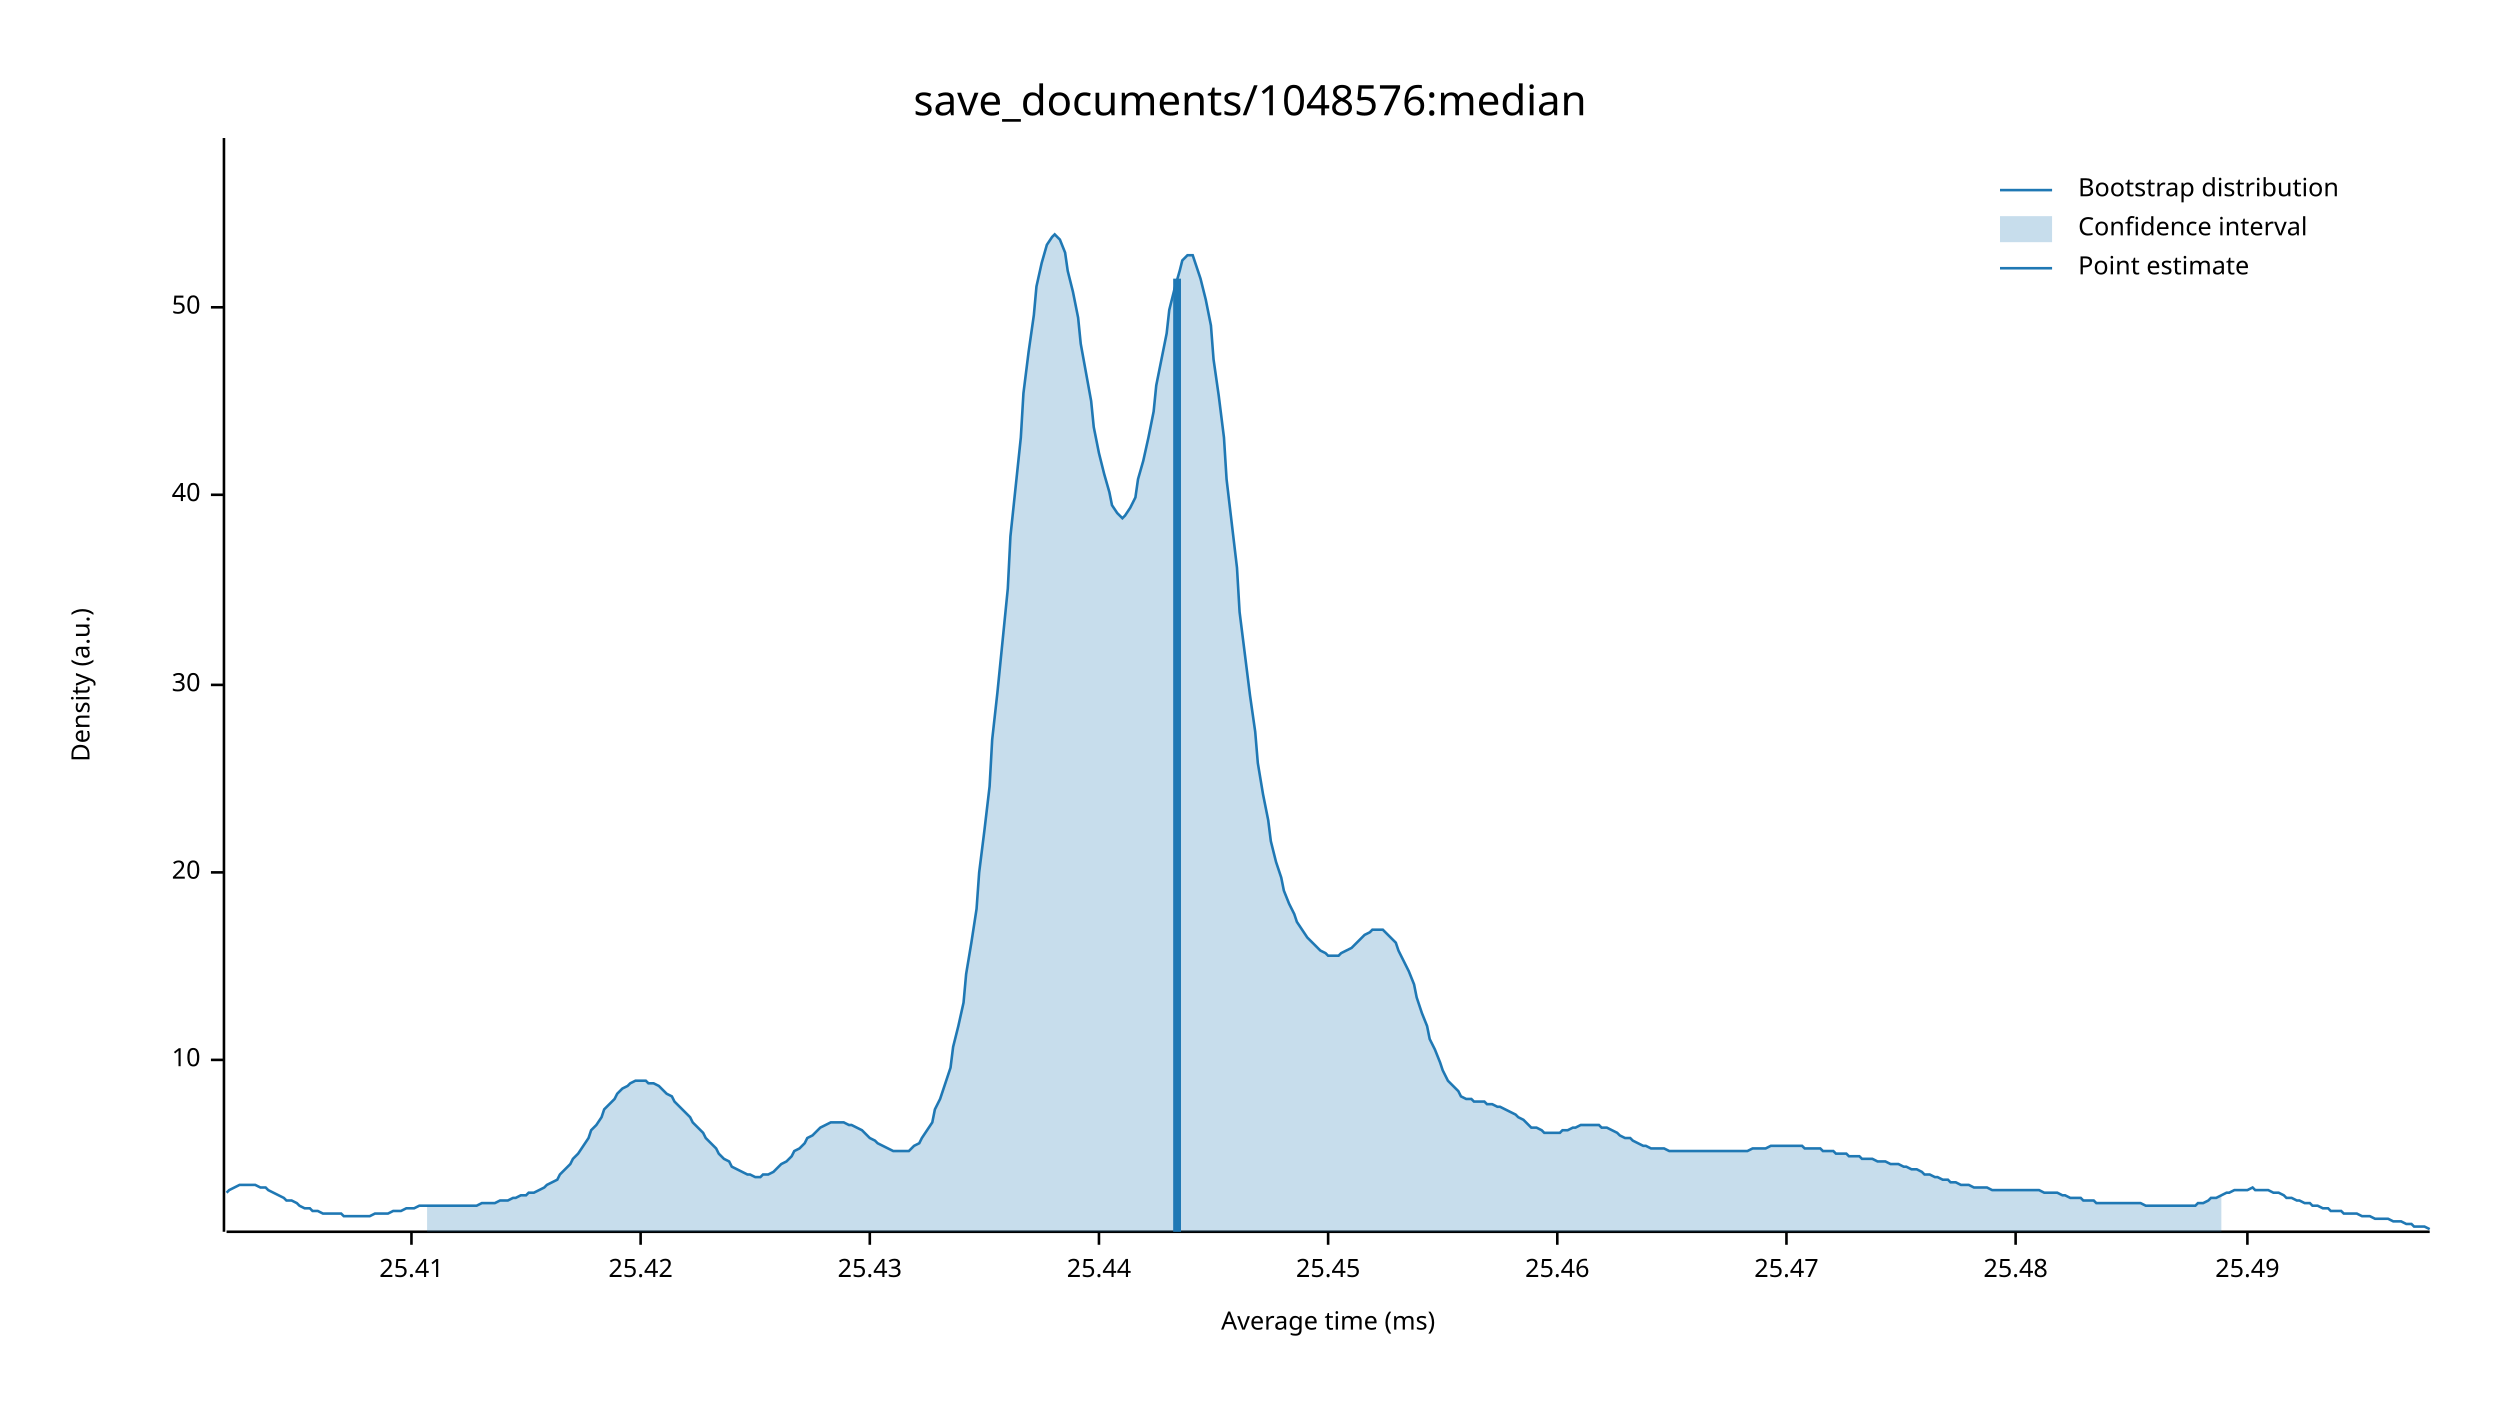
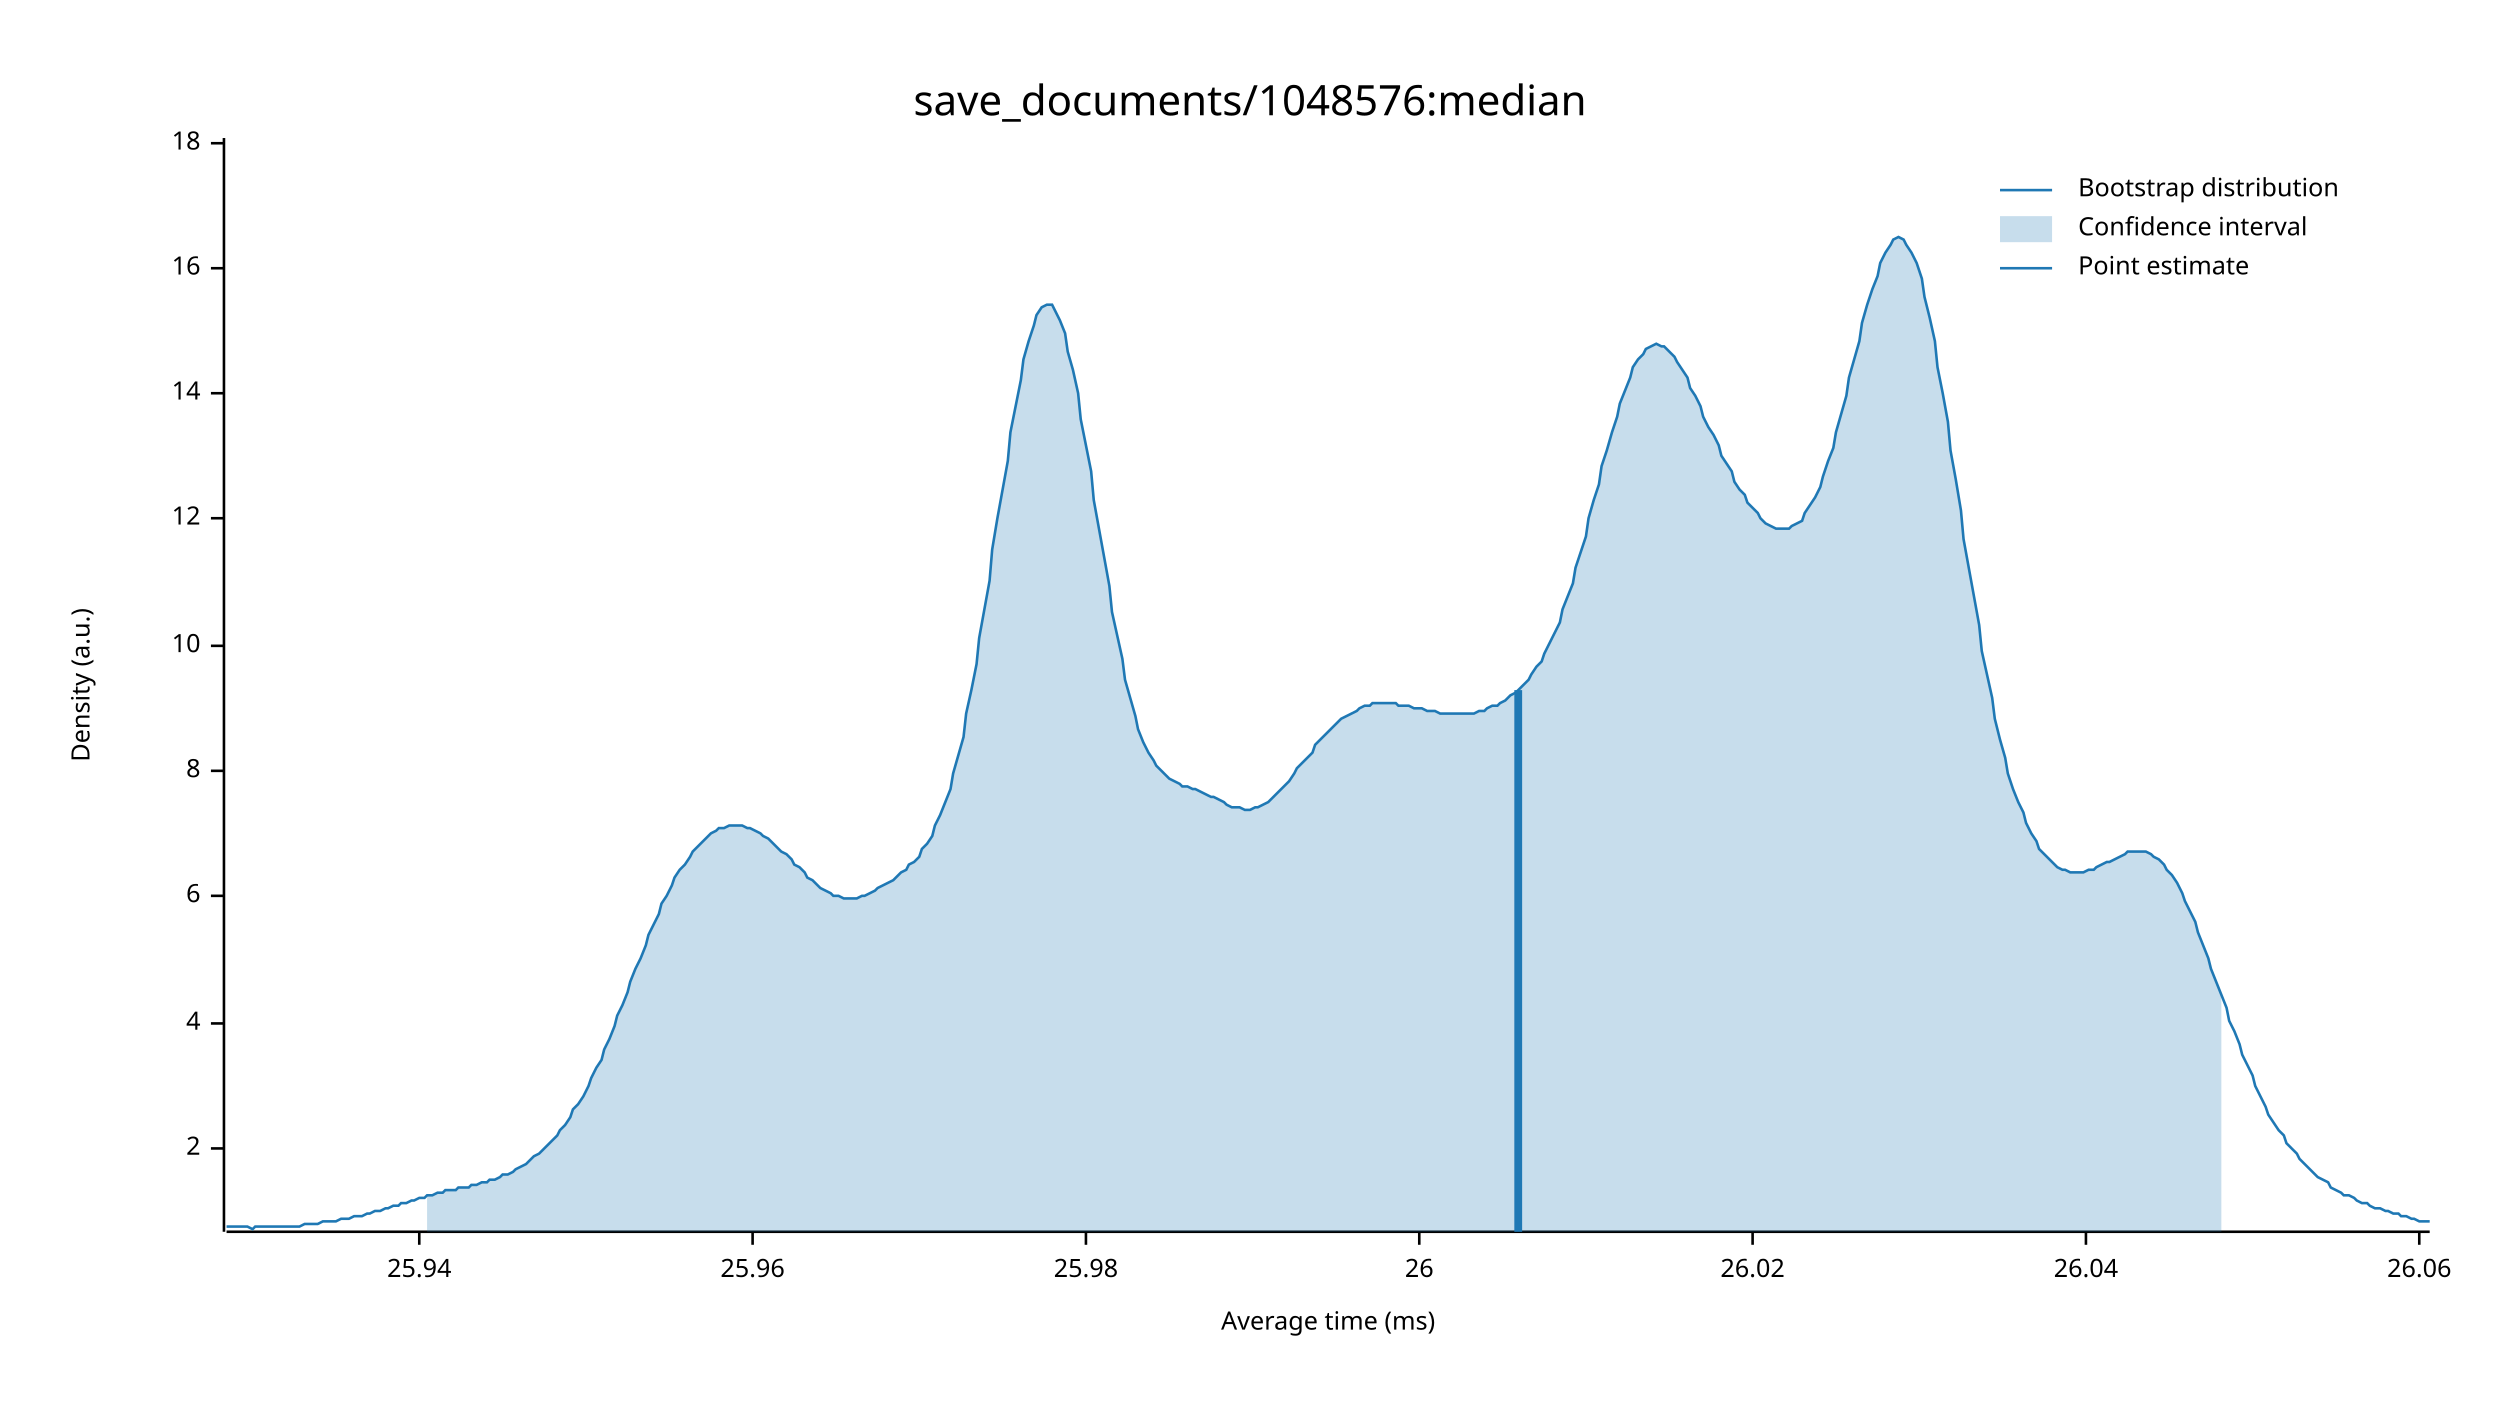
<svg xmlns="http://www.w3.org/2000/svg" width="960" height="540" viewBox="0 0 960 540">
  <text x="480" y="32" dy="0.76em" text-anchor="middle" font-family="sans-serif" font-size="16.129" opacity="1" fill="#000000">
save_documents/1048576:median
</text>
  <text x="27" y="263" dy="0.76em" text-anchor="middle" font-family="sans-serif" font-size="9.677" opacity="1" fill="#000000" transform="rotate(270, 27, 263)">
Density (a.u.)
</text>
  <text x="510" y="513" dy="-0.5ex" text-anchor="middle" font-family="sans-serif" font-size="9.677" opacity="1" fill="#000000">
Average time (ms)
</text>
  <polyline fill="none" opacity="1" stroke="#000000" stroke-width="1" points="86,53 86,473 " />
-   <text x="77" y="407" dy="0.5ex" text-anchor="end" font-family="sans-serif" font-size="9.677" opacity="1" fill="#000000">
+   <text x="77" y="441" dy="0.5ex" text-anchor="end" font-family="sans-serif" font-size="9.677" opacity="1" fill="#000000">
+ 2
+ </text>
+   <polyline fill="none" opacity="1" stroke="#000000" stroke-width="1" points="81,441 86,441 " />
+   <text x="77" y="393" dy="0.5ex" text-anchor="end" font-family="sans-serif" font-size="9.677" opacity="1" fill="#000000">
+ 4
+ </text>
+   <polyline fill="none" opacity="1" stroke="#000000" stroke-width="1" points="81,393 86,393 " />
+   <text x="77" y="344" dy="0.5ex" text-anchor="end" font-family="sans-serif" font-size="9.677" opacity="1" fill="#000000">
+ 6
+ </text>
+   <polyline fill="none" opacity="1" stroke="#000000" stroke-width="1" points="81,344 86,344 " />
+   <text x="77" y="296" dy="0.5ex" text-anchor="end" font-family="sans-serif" font-size="9.677" opacity="1" fill="#000000">
+ 8
+ </text>
+   <polyline fill="none" opacity="1" stroke="#000000" stroke-width="1" points="81,296 86,296 " />
+   <text x="77" y="248" dy="0.5ex" text-anchor="end" font-family="sans-serif" font-size="9.677" opacity="1" fill="#000000">
10
</text>
-   <polyline fill="none" opacity="1" stroke="#000000" stroke-width="1" points="81,407 86,407 " />
-   <text x="77" y="335" dy="0.5ex" text-anchor="end" font-family="sans-serif" font-size="9.677" opacity="1" fill="#000000">
- 20
+   <polyline fill="none" opacity="1" stroke="#000000" stroke-width="1" points="81,248 86,248 " />
+   <text x="77" y="199" dy="0.5ex" text-anchor="end" font-family="sans-serif" font-size="9.677" opacity="1" fill="#000000">
+ 12
</text>
-   <polyline fill="none" opacity="1" stroke="#000000" stroke-width="1" points="81,335 86,335 " />
-   <text x="77" y="263" dy="0.5ex" text-anchor="end" font-family="sans-serif" font-size="9.677" opacity="1" fill="#000000">
- 30
+   <polyline fill="none" opacity="1" stroke="#000000" stroke-width="1" points="81,199 86,199 " />
+   <text x="77" y="151" dy="0.5ex" text-anchor="end" font-family="sans-serif" font-size="9.677" opacity="1" fill="#000000">
+ 14
</text>
-   <polyline fill="none" opacity="1" stroke="#000000" stroke-width="1" points="81,263 86,263 " />
-   <text x="77" y="190" dy="0.5ex" text-anchor="end" font-family="sans-serif" font-size="9.677" opacity="1" fill="#000000">
- 40
+   <polyline fill="none" opacity="1" stroke="#000000" stroke-width="1" points="81,151 86,151 " />
+   <text x="77" y="103" dy="0.5ex" text-anchor="end" font-family="sans-serif" font-size="9.677" opacity="1" fill="#000000">
+ 16
</text>
-   <polyline fill="none" opacity="1" stroke="#000000" stroke-width="1" points="81,190 86,190 " />
-   <text x="77" y="118" dy="0.5ex" text-anchor="end" font-family="sans-serif" font-size="9.677" opacity="1" fill="#000000">
- 50
+   <polyline fill="none" opacity="1" stroke="#000000" stroke-width="1" points="81,103 86,103 " />
+   <text x="77" y="55" dy="0.5ex" text-anchor="end" font-family="sans-serif" font-size="9.677" opacity="1" fill="#000000">
+ 18
</text>
-   <polyline fill="none" opacity="1" stroke="#000000" stroke-width="1" points="81,118 86,118 " />
+   <polyline fill="none" opacity="1" stroke="#000000" stroke-width="1" points="81,55 86,55 " />
  <polyline fill="none" opacity="1" stroke="#000000" stroke-width="1" points="87,473 933,473 " />
-   <text x="158" y="483" dy="0.76em" text-anchor="middle" font-family="sans-serif" font-size="9.677" opacity="1" fill="#000000">
- 25.41
+   <text x="161" y="483" dy="0.76em" text-anchor="middle" font-family="sans-serif" font-size="9.677" opacity="1" fill="#000000">
+ 25.94
</text>
-   <polyline fill="none" opacity="1" stroke="#000000" stroke-width="1" points="158,473 158,478 " />
-   <text x="246" y="483" dy="0.76em" text-anchor="middle" font-family="sans-serif" font-size="9.677" opacity="1" fill="#000000">
- 25.42
+   <polyline fill="none" opacity="1" stroke="#000000" stroke-width="1" points="161,473 161,478 " />
+   <text x="289" y="483" dy="0.76em" text-anchor="middle" font-family="sans-serif" font-size="9.677" opacity="1" fill="#000000">
+ 25.96
</text>
-   <polyline fill="none" opacity="1" stroke="#000000" stroke-width="1" points="246,473 246,478 " />
-   <text x="334" y="483" dy="0.76em" text-anchor="middle" font-family="sans-serif" font-size="9.677" opacity="1" fill="#000000">
- 25.43
+   <polyline fill="none" opacity="1" stroke="#000000" stroke-width="1" points="289,473 289,478 " />
+   <text x="417" y="483" dy="0.76em" text-anchor="middle" font-family="sans-serif" font-size="9.677" opacity="1" fill="#000000">
+ 25.98
</text>
-   <polyline fill="none" opacity="1" stroke="#000000" stroke-width="1" points="334,473 334,478 " />
-   <text x="422" y="483" dy="0.76em" text-anchor="middle" font-family="sans-serif" font-size="9.677" opacity="1" fill="#000000">
- 25.44
+   <polyline fill="none" opacity="1" stroke="#000000" stroke-width="1" points="417,473 417,478 " />
+   <text x="545" y="483" dy="0.76em" text-anchor="middle" font-family="sans-serif" font-size="9.677" opacity="1" fill="#000000">
+ 26
</text>
-   <polyline fill="none" opacity="1" stroke="#000000" stroke-width="1" points="422,473 422,478 " />
-   <text x="510" y="483" dy="0.76em" text-anchor="middle" font-family="sans-serif" font-size="9.677" opacity="1" fill="#000000">
- 25.45
+   <polyline fill="none" opacity="1" stroke="#000000" stroke-width="1" points="545,473 545,478 " />
+   <text x="673" y="483" dy="0.76em" text-anchor="middle" font-family="sans-serif" font-size="9.677" opacity="1" fill="#000000">
+ 26.02
</text>
-   <polyline fill="none" opacity="1" stroke="#000000" stroke-width="1" points="510,473 510,478 " />
-   <text x="598" y="483" dy="0.76em" text-anchor="middle" font-family="sans-serif" font-size="9.677" opacity="1" fill="#000000">
- 25.46
+   <polyline fill="none" opacity="1" stroke="#000000" stroke-width="1" points="673,473 673,478 " />
+   <text x="801" y="483" dy="0.76em" text-anchor="middle" font-family="sans-serif" font-size="9.677" opacity="1" fill="#000000">
+ 26.04
</text>
-   <polyline fill="none" opacity="1" stroke="#000000" stroke-width="1" points="598,473 598,478 " />
-   <text x="686" y="483" dy="0.76em" text-anchor="middle" font-family="sans-serif" font-size="9.677" opacity="1" fill="#000000">
- 25.47
+   <polyline fill="none" opacity="1" stroke="#000000" stroke-width="1" points="801,473 801,478 " />
+   <text x="929" y="483" dy="0.76em" text-anchor="middle" font-family="sans-serif" font-size="9.677" opacity="1" fill="#000000">
+ 26.06
</text>
-   <polyline fill="none" opacity="1" stroke="#000000" stroke-width="1" points="686,473 686,478 " />
-   <text x="774" y="483" dy="0.76em" text-anchor="middle" font-family="sans-serif" font-size="9.677" opacity="1" fill="#000000">
- 25.48
- </text>
-   <polyline fill="none" opacity="1" stroke="#000000" stroke-width="1" points="774,473 774,478 " />
-   <text x="863" y="483" dy="0.76em" text-anchor="middle" font-family="sans-serif" font-size="9.677" opacity="1" fill="#000000">
- 25.49
- </text>
-   <polyline fill="none" opacity="1" stroke="#000000" stroke-width="1" points="863,473 863,478 " />
-   <polyline fill="none" opacity="1" stroke="#1F78B4" stroke-width="1" points="87,458 88,457 90,456 92,455 93,455 95,455 97,455 98,455 100,456 102,456 103,457 105,458 107,459 109,460 110,461 112,461 114,462 115,463 117,464 119,464 120,465 122,465 124,466 125,466 127,466 129,466 131,466 132,467 134,467 136,467 137,467 139,467 141,467 142,467 144,466 146,466 148,466 149,466 151,465 153,465 154,465 156,464 158,464 159,464 161,463 163,463 164,463 166,463 168,463 170,463 171,463 173,463 175,463 176,463 178,463 180,463 181,463 183,463 185,462 187,462 188,462 190,462 192,461 193,461 195,461 197,460 198,460 200,459 202,459 203,458 205,458 207,457 209,456 210,455 212,454 214,453 215,451 217,449 219,447 220,445 222,443 224,440 226,437 227,434 229,432 231,429 232,426 234,424 236,422 237,420 239,418 241,417 242,416 244,415 246,415 248,415 249,416 251,416 253,417 254,418 256,420 258,421 259,423 261,425 263,427 265,429 266,431 268,433 270,435 271,437 273,439 275,441 276,443 278,445 280,446 281,448 283,449 285,450 287,451 288,451 290,452 292,452 293,451 295,451 297,450 298,449 300,447 302,446 304,444 305,442 307,441 309,439 310,437 312,436 314,434 315,433 317,432 319,431 320,431 322,431 324,431 326,432 327,432 329,433 331,434 332,435 334,437 336,438 337,439 339,440 341,441 343,442 344,442 346,442 348,442 349,442 351,440 353,439 354,437 356,434 358,431 359,426 361,422 363,416 365,410 366,402 368,394 370,385 371,374 373,362 375,349 376,335 378,319 380,302 381,284 383,266 385,246 387,226 388,206 390,187 392,168 393,151 395,135 397,121 398,110 400,101 402,94 404,91 405,90 407,92 409,97 410,104 412,112 414,122 415,132 417,143 419,154 420,164 422,174 424,182 426,189 427,194 429,197 431,199 432,198 434,195 436,191 437,184 439,177 441,168 443,158 444,148 446,138 448,128 449,119 451,111 453,104 454,100 456,98 458,98 459,101 461,107 463,115 465,125 466,138 468,152 470,168 471,184 473,201 475,218 476,235 478,251 480,267 482,281 483,293 485,305 487,315 488,323 490,331 492,337 493,342 495,347 497,351 498,354 500,357 502,360 504,362 505,363 507,365 509,366 510,367 512,367 514,367 515,366 517,365 519,364 521,362 522,361 524,359 526,358 527,357 529,357 531,357 532,358 534,360 536,362 537,365 539,369 541,373 543,378 544,383 546,389 548,394 549,399 551,403 553,408 554,411 556,415 558,417 560,419 561,421 563,422 565,422 566,423 568,423 570,423 571,424 573,424 575,425 576,425 578,426 580,427 582,428 583,429 585,430 587,432 588,433 590,433 592,434 593,435 595,435 597,435 599,435 600,434 602,434 604,433 605,433 607,432 609,432 610,432 612,432 614,432 615,433 617,433 619,434 621,435 622,436 624,437 626,437 627,438 629,439 631,440 632,440 634,441 636,441 638,441 639,441 641,442 643,442 644,442 646,442 648,442 649,442 651,442 653,442 654,442 656,442 658,442 660,442 661,442 663,442 665,442 666,442 668,442 670,442 671,442 673,441 675,441 676,441 678,441 680,440 682,440 683,440 685,440 687,440 688,440 690,440 692,440 693,441 695,441 697,441 699,441 700,442 702,442 704,442 705,443 707,443 709,443 710,444 712,444 714,444 715,445 717,445 719,445 721,446 722,446 724,446 726,447 727,447 729,447 731,448 732,448 734,449 736,449 738,450 739,451 741,451 743,452 744,452 746,453 748,453 749,454 751,454 753,455 754,455 756,455 758,456 760,456 761,456 763,456 765,457 766,457 768,457 770,457 771,457 773,457 775,457 777,457 778,457 780,457 782,457 783,457 785,458 787,458 788,458 790,458 792,459 793,459 795,460 797,460 799,460 800,461 802,461 804,461 805,462 807,462 809,462 810,462 812,462 814,462 816,462 817,462 819,462 821,462 822,462 824,463 826,463 827,463 829,463 831,463 832,463 834,463 836,463 838,463 839,463 841,463 843,463 844,462 846,462 848,461 849,460 851,460 853,459 855,458 856,458 858,457 860,457 861,457 863,457 865,456 866,457 868,457 870,457 871,457 873,458 875,458 877,459 878,460 880,460 882,461 883,461 885,462 887,462 888,463 890,463 892,464 894,464 895,465 897,465 899,465 900,466 902,466 904,466 905,466 907,467 909,467 910,467 912,468 914,468 916,468 917,468 919,469 921,469 922,469 924,470 926,470 927,471 929,471 931,471 933,472 " />
-   <polygon opacity="0.25" fill="#1F78B4" points="164,463 166,463 168,463 170,463 171,463 173,463 175,463 176,463 178,463 180,463 181,463 183,463 185,462 187,462 188,462 190,462 192,461 193,461 195,461 197,460 198,460 200,459 202,459 203,458 205,458 207,457 209,456 210,455 212,454 214,453 215,451 217,449 219,447 220,445 222,443 224,440 226,437 227,434 229,432 231,429 232,426 234,424 236,422 237,420 239,418 241,417 242,416 244,415 246,415 248,415 249,416 251,416 253,417 254,418 256,420 258,421 259,423 261,425 263,427 265,429 266,431 268,433 270,435 271,437 273,439 275,441 276,443 278,445 280,446 281,448 283,449 285,450 287,451 288,451 290,452 292,452 293,451 295,451 297,450 298,449 300,447 302,446 304,444 305,442 307,441 309,439 310,437 312,436 314,434 315,433 317,432 319,431 320,431 322,431 324,431 326,432 327,432 329,433 331,434 332,435 334,437 336,438 337,439 339,440 341,441 343,442 344,442 346,442 348,442 349,442 351,440 353,439 354,437 356,434 358,431 359,426 361,422 363,416 365,410 366,402 368,394 370,385 371,374 373,362 375,349 376,335 378,319 380,302 381,284 383,266 385,246 387,226 388,206 390,187 392,168 393,151 395,135 397,121 398,110 400,101 402,94 404,91 405,90 407,92 409,97 410,104 412,112 414,122 415,132 417,143 419,154 420,164 422,174 424,182 426,189 427,194 429,197 431,199 432,198 434,195 436,191 437,184 439,177 441,168 443,158 444,148 446,138 448,128 449,119 451,111 453,104 454,100 456,98 458,98 459,101 461,107 463,115 465,125 466,138 468,152 470,168 471,184 473,201 475,218 476,235 478,251 480,267 482,281 483,293 485,305 487,315 488,323 490,331 492,337 493,342 495,347 497,351 498,354 500,357 502,360 504,362 505,363 507,365 509,366 510,367 512,367 514,367 515,366 517,365 519,364 521,362 522,361 524,359 526,358 527,357 529,357 531,357 532,358 534,360 536,362 537,365 539,369 541,373 543,378 544,383 546,389 548,394 549,399 551,403 553,408 554,411 556,415 558,417 560,419 561,421 563,422 565,422 566,423 568,423 570,423 571,424 573,424 575,425 576,425 578,426 580,427 582,428 583,429 585,430 587,432 588,433 590,433 592,434 593,435 595,435 597,435 599,435 600,434 602,434 604,433 605,433 607,432 609,432 610,432 612,432 614,432 615,433 617,433 619,434 621,435 622,436 624,437 626,437 627,438 629,439 631,440 632,440 634,441 636,441 638,441 639,441 641,442 643,442 644,442 646,442 648,442 649,442 651,442 653,442 654,442 656,442 658,442 660,442 661,442 663,442 665,442 666,442 668,442 670,442 671,442 673,441 675,441 676,441 678,441 680,440 682,440 683,440 685,440 687,440 688,440 690,440 692,440 693,441 695,441 697,441 699,441 700,442 702,442 704,442 705,443 707,443 709,443 710,444 712,444 714,444 715,445 717,445 719,445 721,446 722,446 724,446 726,447 727,447 729,447 731,448 732,448 734,449 736,449 738,450 739,451 741,451 743,452 744,452 746,453 748,453 749,454 751,454 753,455 754,455 756,455 758,456 760,456 761,456 763,456 765,457 766,457 768,457 770,457 771,457 773,457 775,457 777,457 778,457 780,457 782,457 783,457 785,458 787,458 788,458 790,458 792,459 793,459 795,460 797,460 799,460 800,461 802,461 804,461 805,462 807,462 809,462 810,462 812,462 814,462 816,462 817,462 819,462 821,462 822,462 824,463 826,463 827,463 829,463 831,463 832,463 834,463 836,463 838,463 839,463 841,463 843,463 844,462 846,462 848,461 849,460 851,460 853,459 853,473 164,473 " />
-   <polyline fill="none" opacity="1" stroke="#1F78B4" stroke-width="3" points="452,473 452,107 " />
+   <polyline fill="none" opacity="1" stroke="#000000" stroke-width="1" points="929,473 929,478 " />
+   <polyline fill="none" opacity="1" stroke="#1F78B4" stroke-width="1" points="87,471 88,471 90,471 92,471 93,471 95,471 97,472 98,471 100,471 102,471 103,471 105,471 107,471 109,471 110,471 112,471 114,471 115,471 117,470 119,470 120,470 122,470 124,469 125,469 127,469 129,469 131,468 132,468 134,468 136,467 137,467 139,467 141,466 142,466 144,465 146,465 148,464 149,464 151,463 153,463 154,462 156,462 158,461 159,461 161,460 163,460 164,459 166,459 168,458 170,458 171,457 173,457 175,457 176,456 178,456 180,456 181,455 183,455 185,454 187,454 188,453 190,453 192,452 193,451 195,451 197,450 198,449 200,448 202,447 203,446 205,444 207,443 209,441 210,440 212,438 214,436 215,434 217,432 219,429 220,426 222,424 224,421 226,417 227,414 229,410 231,407 232,403 234,399 236,394 237,390 239,386 241,381 242,377 244,372 246,368 248,363 249,359 251,355 253,351 254,347 256,344 258,340 259,337 261,334 263,332 265,329 266,327 268,325 270,323 271,322 273,320 275,319 276,318 278,318 280,317 281,317 283,317 285,317 287,318 288,318 290,319 292,320 293,321 295,322 297,324 298,325 300,327 302,328 304,330 305,332 307,333 309,335 310,337 312,338 314,340 315,341 317,342 319,343 320,344 322,344 324,345 326,345 327,345 329,345 331,344 332,344 334,343 336,342 337,341 339,340 341,339 343,338 344,337 346,335 348,334 349,332 351,331 353,329 354,326 356,324 358,321 359,317 361,313 363,308 365,303 366,297 368,290 370,283 371,274 373,265 375,255 376,245 378,234 380,223 381,211 383,199 385,188 387,177 388,166 390,156 392,146 393,138 395,131 397,125 398,121 400,118 402,117 404,117 405,119 407,123 409,128 410,135 412,142 414,151 415,161 417,171 419,181 420,192 422,203 424,214 426,225 427,235 429,244 431,253 432,261 434,268 436,275 437,280 439,285 441,289 443,292 444,294 446,296 448,298 449,299 451,300 453,301 454,302 456,302 458,303 459,303 461,304 463,305 465,306 466,306 468,307 470,308 471,309 473,310 475,310 476,310 478,311 480,311 482,310 483,310 485,309 487,308 488,307 490,305 492,303 493,302 495,300 497,297 498,295 500,293 502,291 504,289 505,286 507,284 509,282 510,281 512,279 514,277 515,276 517,275 519,274 521,273 522,272 524,271 526,271 527,270 529,270 531,270 532,270 534,270 536,270 537,271 539,271 541,271 543,272 544,272 546,272 548,273 549,273 551,273 553,274 554,274 556,274 558,274 560,274 561,274 563,274 565,274 566,274 568,273 570,273 571,272 573,271 575,271 576,270 578,269 580,267 582,266 583,265 585,263 587,261 588,259 590,256 592,254 593,251 595,247 597,243 599,239 600,234 602,229 604,224 605,218 607,212 609,206 610,199 612,192 614,186 615,179 617,173 619,166 621,160 622,155 624,150 626,145 627,141 629,138 631,136 632,134 634,133 636,132 638,133 639,133 641,135 643,137 644,139 646,142 648,145 649,149 651,152 653,156 654,160 656,164 658,167 660,171 661,175 663,178 665,181 666,185 668,188 670,190 671,193 673,195 675,197 676,199 678,201 680,202 682,203 683,203 685,203 687,203 688,202 690,201 692,200 693,197 695,194 697,191 699,187 700,183 702,177 704,172 705,166 707,159 709,152 710,145 712,138 714,131 715,124 717,117 719,111 721,106 722,101 724,97 726,94 727,92 729,91 731,92 732,94 734,97 736,101 738,107 739,114 741,122 743,131 744,141 746,151 748,162 749,173 751,184 753,196 754,207 756,218 758,229 760,240 761,250 763,259 765,268 766,276 768,284 770,291 771,297 773,303 775,308 777,312 778,316 780,320 782,323 783,326 785,328 787,330 788,331 790,333 792,334 793,334 795,335 797,335 799,335 800,335 802,334 804,334 805,333 807,332 809,331 810,331 812,330 814,329 816,328 817,327 819,327 821,327 822,327 824,327 826,328 827,329 829,330 831,332 832,334 834,336 836,339 838,343 839,346 841,350 843,354 844,358 846,363 848,368 849,372 851,377 853,382 855,387 856,392 858,396 860,401 861,405 863,409 865,413 866,417 868,421 870,425 871,428 873,431 875,434 877,436 878,439 880,441 882,443 883,445 885,447 887,449 888,450 890,452 892,453 894,454 895,456 897,457 899,458 900,459 902,459 904,460 905,461 907,462 909,462 910,463 912,464 914,464 916,465 917,465 919,466 921,466 922,467 924,467 926,468 927,468 929,469 931,469 933,469 " />
+   <polygon opacity="0.25" fill="#1F78B4" points="164,459 166,459 168,458 170,458 171,457 173,457 175,457 176,456 178,456 180,456 181,455 183,455 185,454 187,454 188,453 190,453 192,452 193,451 195,451 197,450 198,449 200,448 202,447 203,446 205,444 207,443 209,441 210,440 212,438 214,436 215,434 217,432 219,429 220,426 222,424 224,421 226,417 227,414 229,410 231,407 232,403 234,399 236,394 237,390 239,386 241,381 242,377 244,372 246,368 248,363 249,359 251,355 253,351 254,347 256,344 258,340 259,337 261,334 263,332 265,329 266,327 268,325 270,323 271,322 273,320 275,319 276,318 278,318 280,317 281,317 283,317 285,317 287,318 288,318 290,319 292,320 293,321 295,322 297,324 298,325 300,327 302,328 304,330 305,332 307,333 309,335 310,337 312,338 314,340 315,341 317,342 319,343 320,344 322,344 324,345 326,345 327,345 329,345 331,344 332,344 334,343 336,342 337,341 339,340 341,339 343,338 344,337 346,335 348,334 349,332 351,331 353,329 354,326 356,324 358,321 359,317 361,313 363,308 365,303 366,297 368,290 370,283 371,274 373,265 375,255 376,245 378,234 380,223 381,211 383,199 385,188 387,177 388,166 390,156 392,146 393,138 395,131 397,125 398,121 400,118 402,117 404,117 405,119 407,123 409,128 410,135 412,142 414,151 415,161 417,171 419,181 420,192 422,203 424,214 426,225 427,235 429,244 431,253 432,261 434,268 436,275 437,280 439,285 441,289 443,292 444,294 446,296 448,298 449,299 451,300 453,301 454,302 456,302 458,303 459,303 461,304 463,305 465,306 466,306 468,307 470,308 471,309 473,310 475,310 476,310 478,311 480,311 482,310 483,310 485,309 487,308 488,307 490,305 492,303 493,302 495,300 497,297 498,295 500,293 502,291 504,289 505,286 507,284 509,282 510,281 512,279 514,277 515,276 517,275 519,274 521,273 522,272 524,271 526,271 527,270 529,270 531,270 532,270 534,270 536,270 537,271 539,271 541,271 543,272 544,272 546,272 548,273 549,273 551,273 553,274 554,274 556,274 558,274 560,274 561,274 563,274 565,274 566,274 568,273 570,273 571,272 573,271 575,271 576,270 578,269 580,267 582,266 583,265 585,263 587,261 588,259 590,256 592,254 593,251 595,247 597,243 599,239 600,234 602,229 604,224 605,218 607,212 609,206 610,199 612,192 614,186 615,179 617,173 619,166 621,160 622,155 624,150 626,145 627,141 629,138 631,136 632,134 634,133 636,132 638,133 639,133 641,135 643,137 644,139 646,142 648,145 649,149 651,152 653,156 654,160 656,164 658,167 660,171 661,175 663,178 665,181 666,185 668,188 670,190 671,193 673,195 675,197 676,199 678,201 680,202 682,203 683,203 685,203 687,203 688,202 690,201 692,200 693,197 695,194 697,191 699,187 700,183 702,177 704,172 705,166 707,159 709,152 710,145 712,138 714,131 715,124 717,117 719,111 721,106 722,101 724,97 726,94 727,92 729,91 731,92 732,94 734,97 736,101 738,107 739,114 741,122 743,131 744,141 746,151 748,162 749,173 751,184 753,196 754,207 756,218 758,229 760,240 761,250 763,259 765,268 766,276 768,284 770,291 771,297 773,303 775,308 777,312 778,316 780,320 782,323 783,326 785,328 787,330 788,331 790,333 792,334 793,334 795,335 797,335 799,335 800,335 802,334 804,334 805,333 807,332 809,331 810,331 812,330 814,329 816,328 817,327 819,327 821,327 822,327 824,327 826,328 827,329 829,330 831,332 832,334 834,336 836,339 838,343 839,346 841,350 843,354 844,358 846,363 848,368 849,372 851,377 853,382 853,473 164,473 " />
+   <polyline fill="none" opacity="1" stroke="#1F78B4" stroke-width="3" points="583,473 583,265 " />
  <text x="798" y="68" dy="0.76em" text-anchor="start" font-family="sans-serif" font-size="9.677" opacity="1" fill="#000000">
Bootstrap distribution
</text>
  <text x="798" y="83" dy="0.76em" text-anchor="start" font-family="sans-serif" font-size="9.677" opacity="1" fill="#000000">
Confidence interval
</text>
  <text x="798" y="98" dy="0.76em" text-anchor="start" font-family="sans-serif" font-size="9.677" opacity="1" fill="#000000">
Point estimate
</text>
  <polyline fill="none" opacity="1" stroke="#1F78B4" stroke-width="1" points="768,73 788,73 " />
  <rect x="768" y="83" width="20" height="10" opacity="0.25" fill="#1F78B4" stroke="none" />
  <polyline fill="none" opacity="1" stroke="#1F78B4" stroke-width="1" points="768,103 788,103 " />
</svg>
